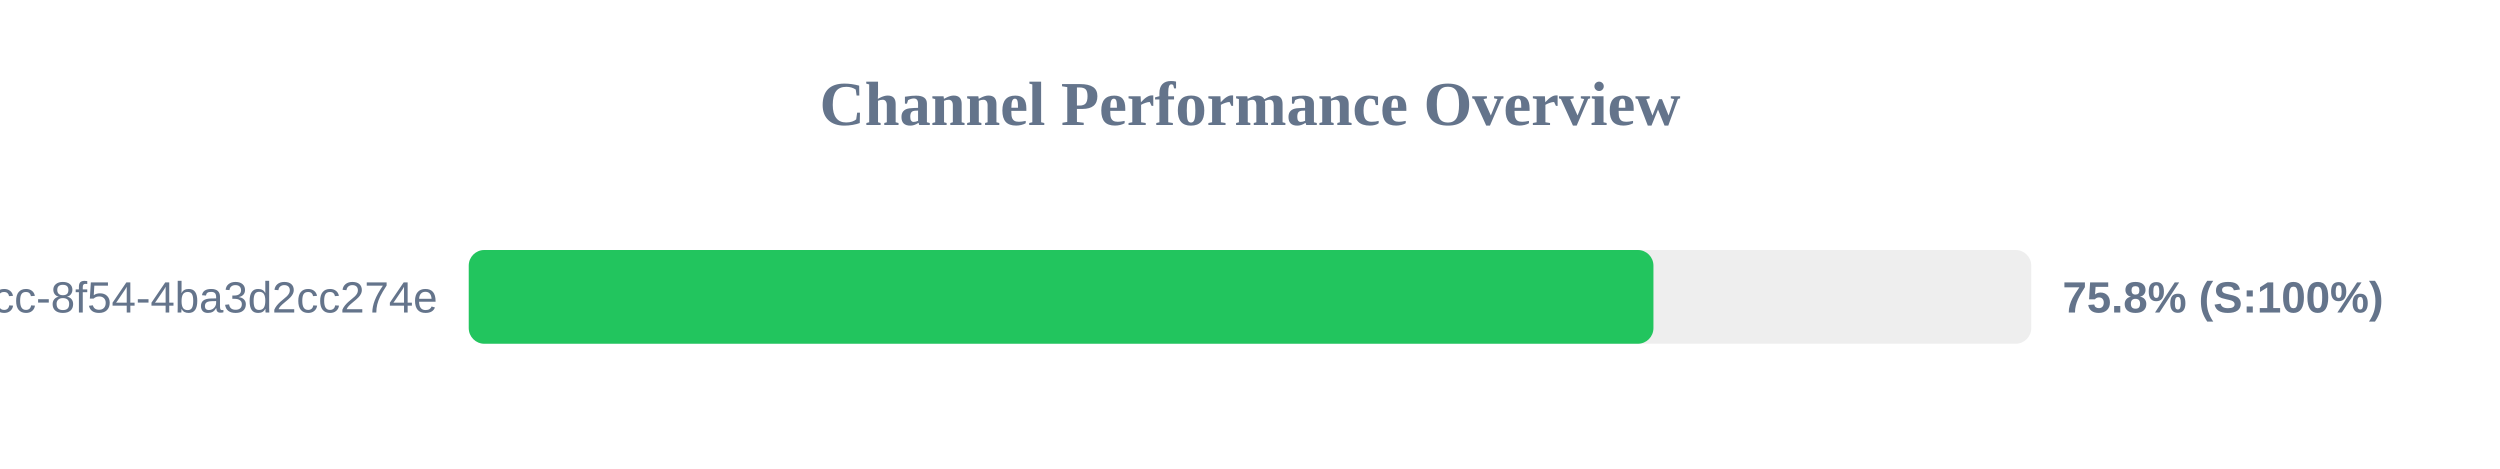
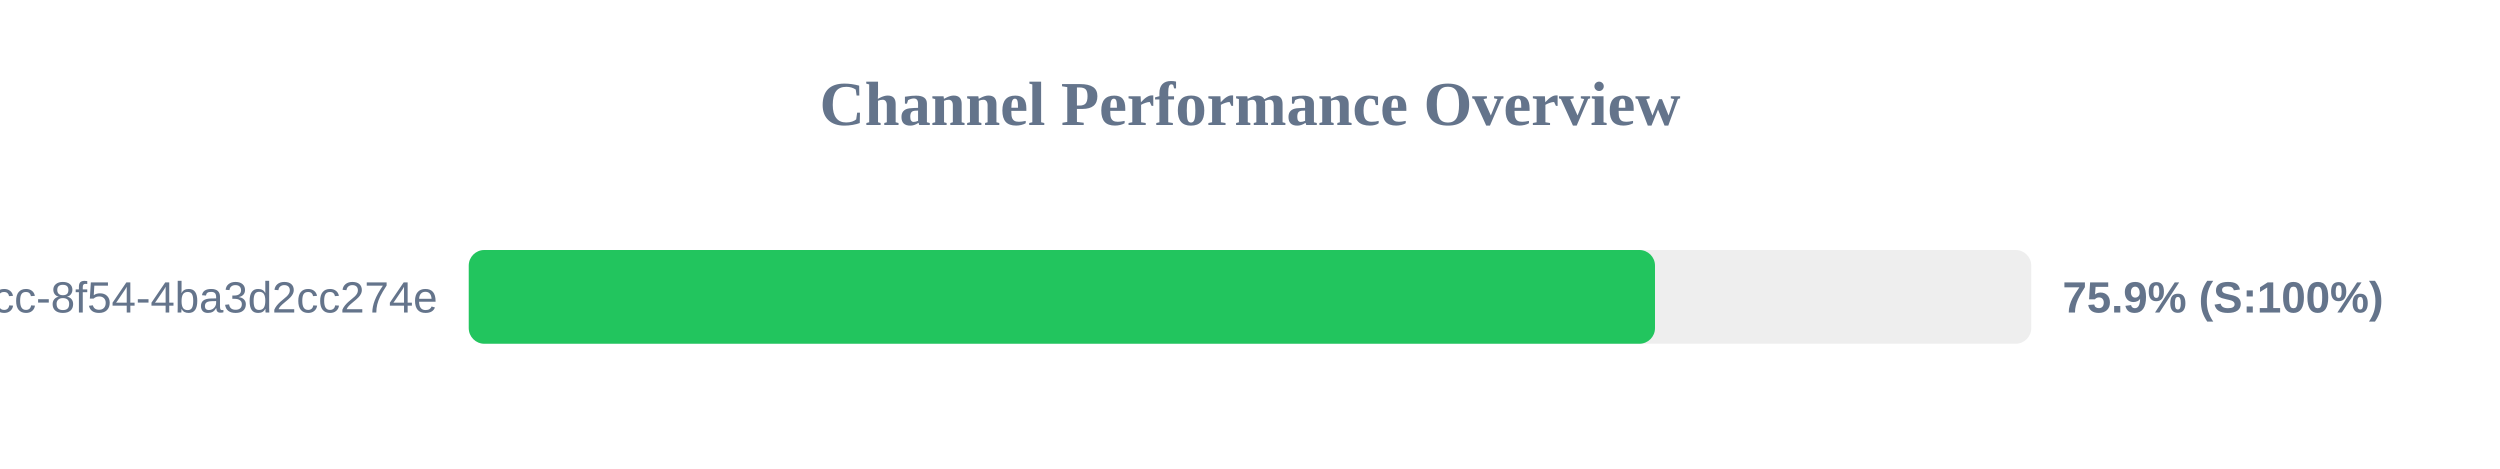
<svg xmlns="http://www.w3.org/2000/svg" width="800" height="150" version="1.1">
  <style>
        .row { font: 14px Arial; fill: #64748b; }
        .score { font: bold 14px Arial; fill: #64748b; }
    </style>
  <text x="400" y="40" text-anchor="middle" font-size="20px" font-weight="bold" fill="#64748b">Channel Performance Overview</text>
  <rect x="150" y="80" width="500" height="30" fill="#eee" rx="5" />
-   <rect x="150" y="80" width="379.1" height="30" fill="#22c55e" rx="5" />
+   <rect x="150" y="80" width="379.6" height="30" fill="#22c55e" rx="5" />
  <text x="140" y="100" text-anchor="end" class="row">?uuid=45cc0b3a-0adb-4dcc-8f54-4ba3d2cc274e</text>
-   <text x="660" y="100" text-anchor="start" class="score">75.8% (S:100%)</text>
+   <text x="660" y="100" text-anchor="start" class="score">75.9% (S:100%)</text>
</svg>
